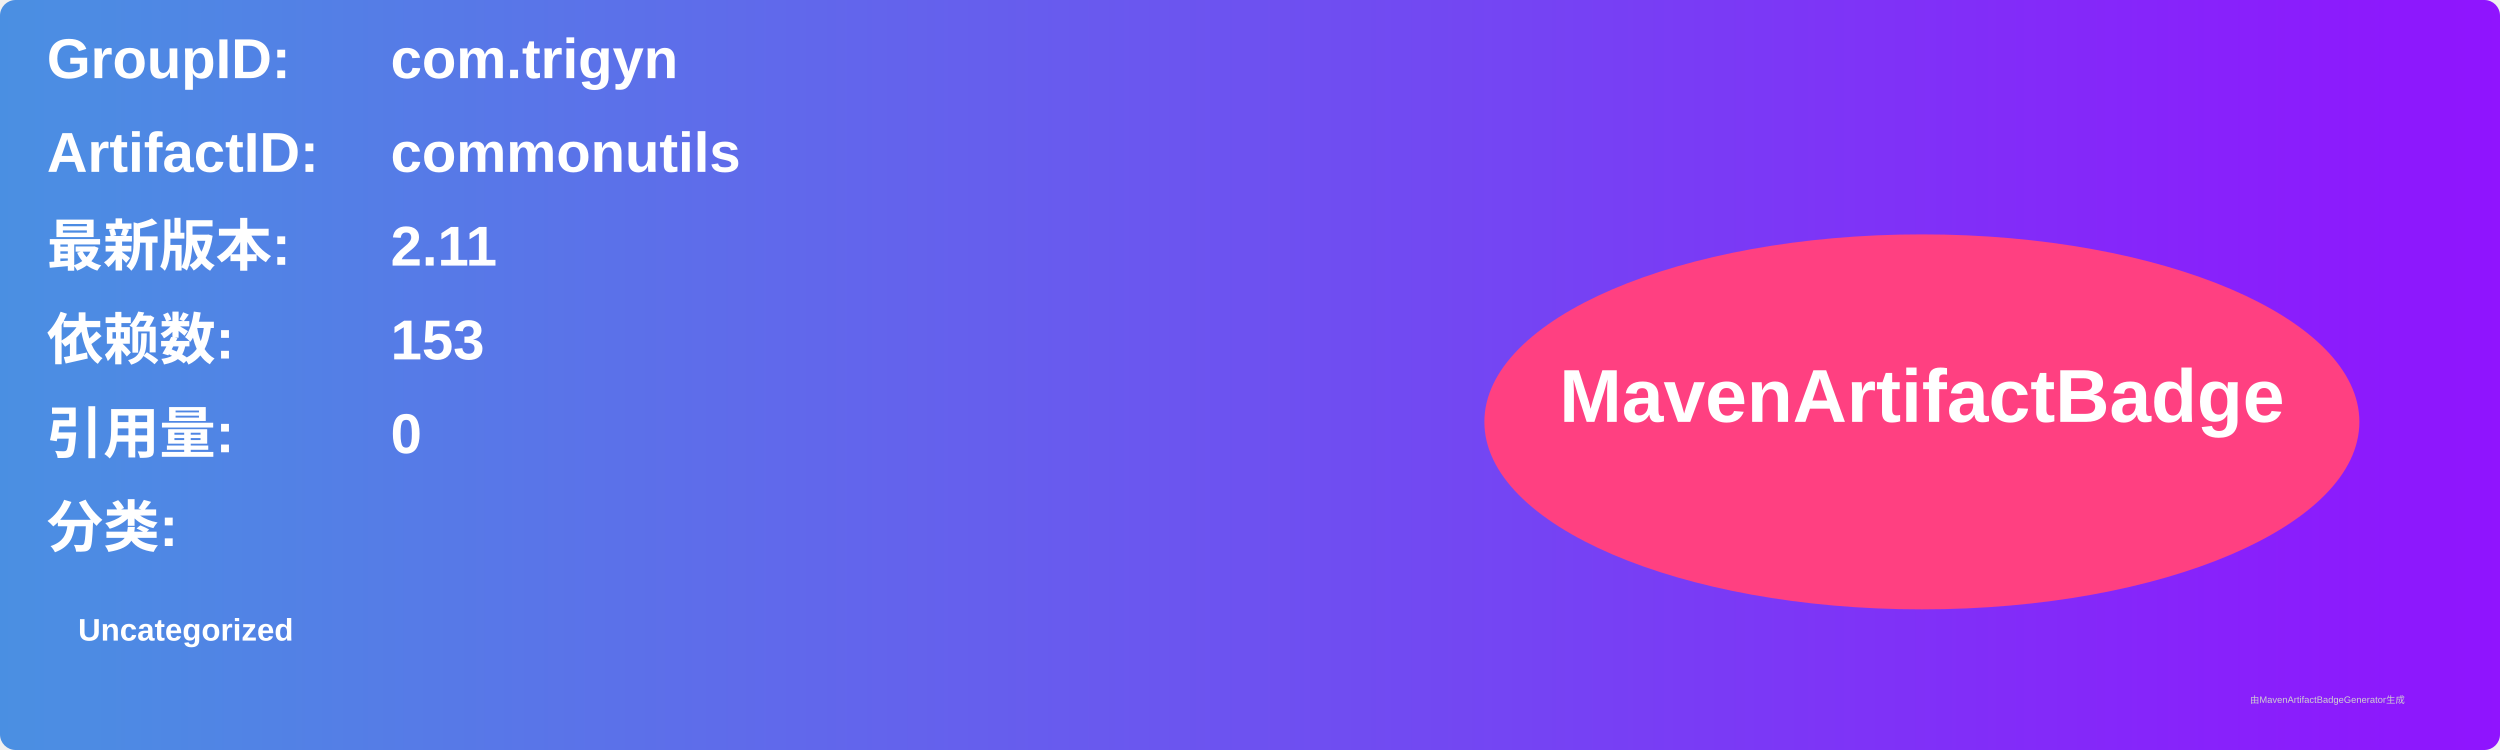
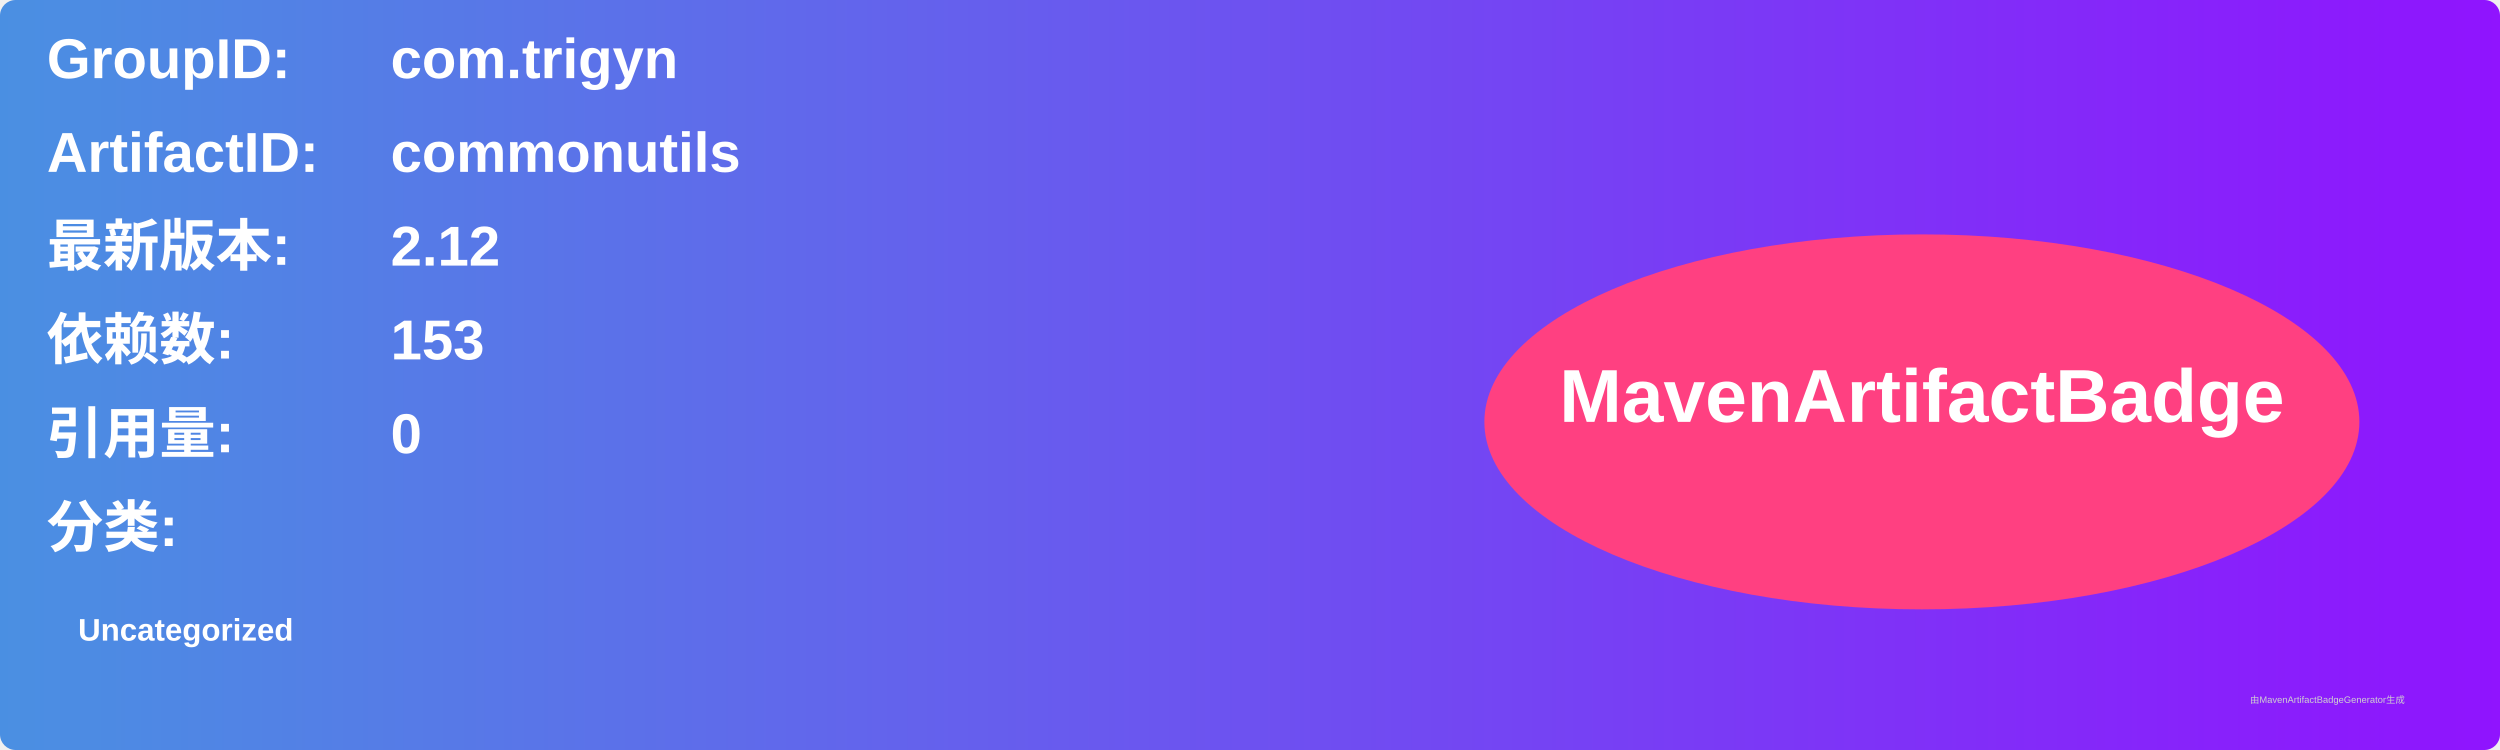
<svg xmlns="http://www.w3.org/2000/svg" width="800" height="240" viewBox="0 0 800 240">
  <linearGradient id="grad" x1="0%" y1="0%" x2="100%" y2="0%">
    <stop offset="0%" stop-color="#4a90e2" />
    <stop offset="100%" stop-color="#9013fe" />
  </linearGradient>
  <rect width="100%" height="100%" rx="5" ry="5" fill="url(#grad)" />
  <g transform="translate(15, 15)">
    <text x="0" y="10" font-family="Arial" font-size="18" fill="white" font-weight="bold" width="260">GroupID:</text>
    <text x="110" y="10" font-family="Arial" font-size="18" fill="white" font-weight="bold" width="460">com.trigyn</text>
    <text x="0" y="40" font-family="Arial" font-size="18" fill="white" font-weight="bold" width="260">ArtifactID:</text>
    <text x="110" y="40" font-family="Arial" font-size="18" fill="white" font-weight="bold" width="460">commonutils</text>
    <text x="0" y="70" font-family="Arial" font-size="18" fill="white" font-weight="bold">最新版本:</text>
    <text x="110" y="70" font-family="Arial" font-size="18" fill="white" font-weight="bold">
-       <tspan font-weight="bold">2.11</tspan>
+       <tspan font-weight="bold">2.12</tspan>
    </text>
    <text x="0" y="100" font-family="Arial" font-size="18" fill="white" font-weight="bold">依赖数: </text>
    <text x="110" y="100" font-family="Arial" font-size="18" fill="white">
      <tspan font-weight="bold">153</tspan>
    </text>
    <text x="0" y="130" font-family="Arial" font-size="18" fill="white" font-weight="bold">引用量: </text>
    <text x="110" y="130" font-family="Arial" font-size="18" fill="white">
      <tspan font-weight="bold">0</tspan>
    </text>
    <text x="0" y="160" font-family="Arial" font-size="18" fill="white" font-weight="bold">分类:</text>
    <text x="10" y="190" font-family="Arial" font-size="10" fill="white">
      <tspan font-weight="bold">Uncategorized</tspan>
    </text>
    <ellipse cx="600" cy="120" rx="140" ry="60" fill="#ff4081" />
    <text x="600" y="120" text-anchor="middle" font-family="Arial" font-size="24" fill="white" font-weight="bold">MavenArtifactBadge</text>
  </g>
  <text x="720" y="225" font-family="Arial" font-size="3" fill="#d0d0d0">由MavenArtifactBadgeGenerator生成</text>
</svg>
